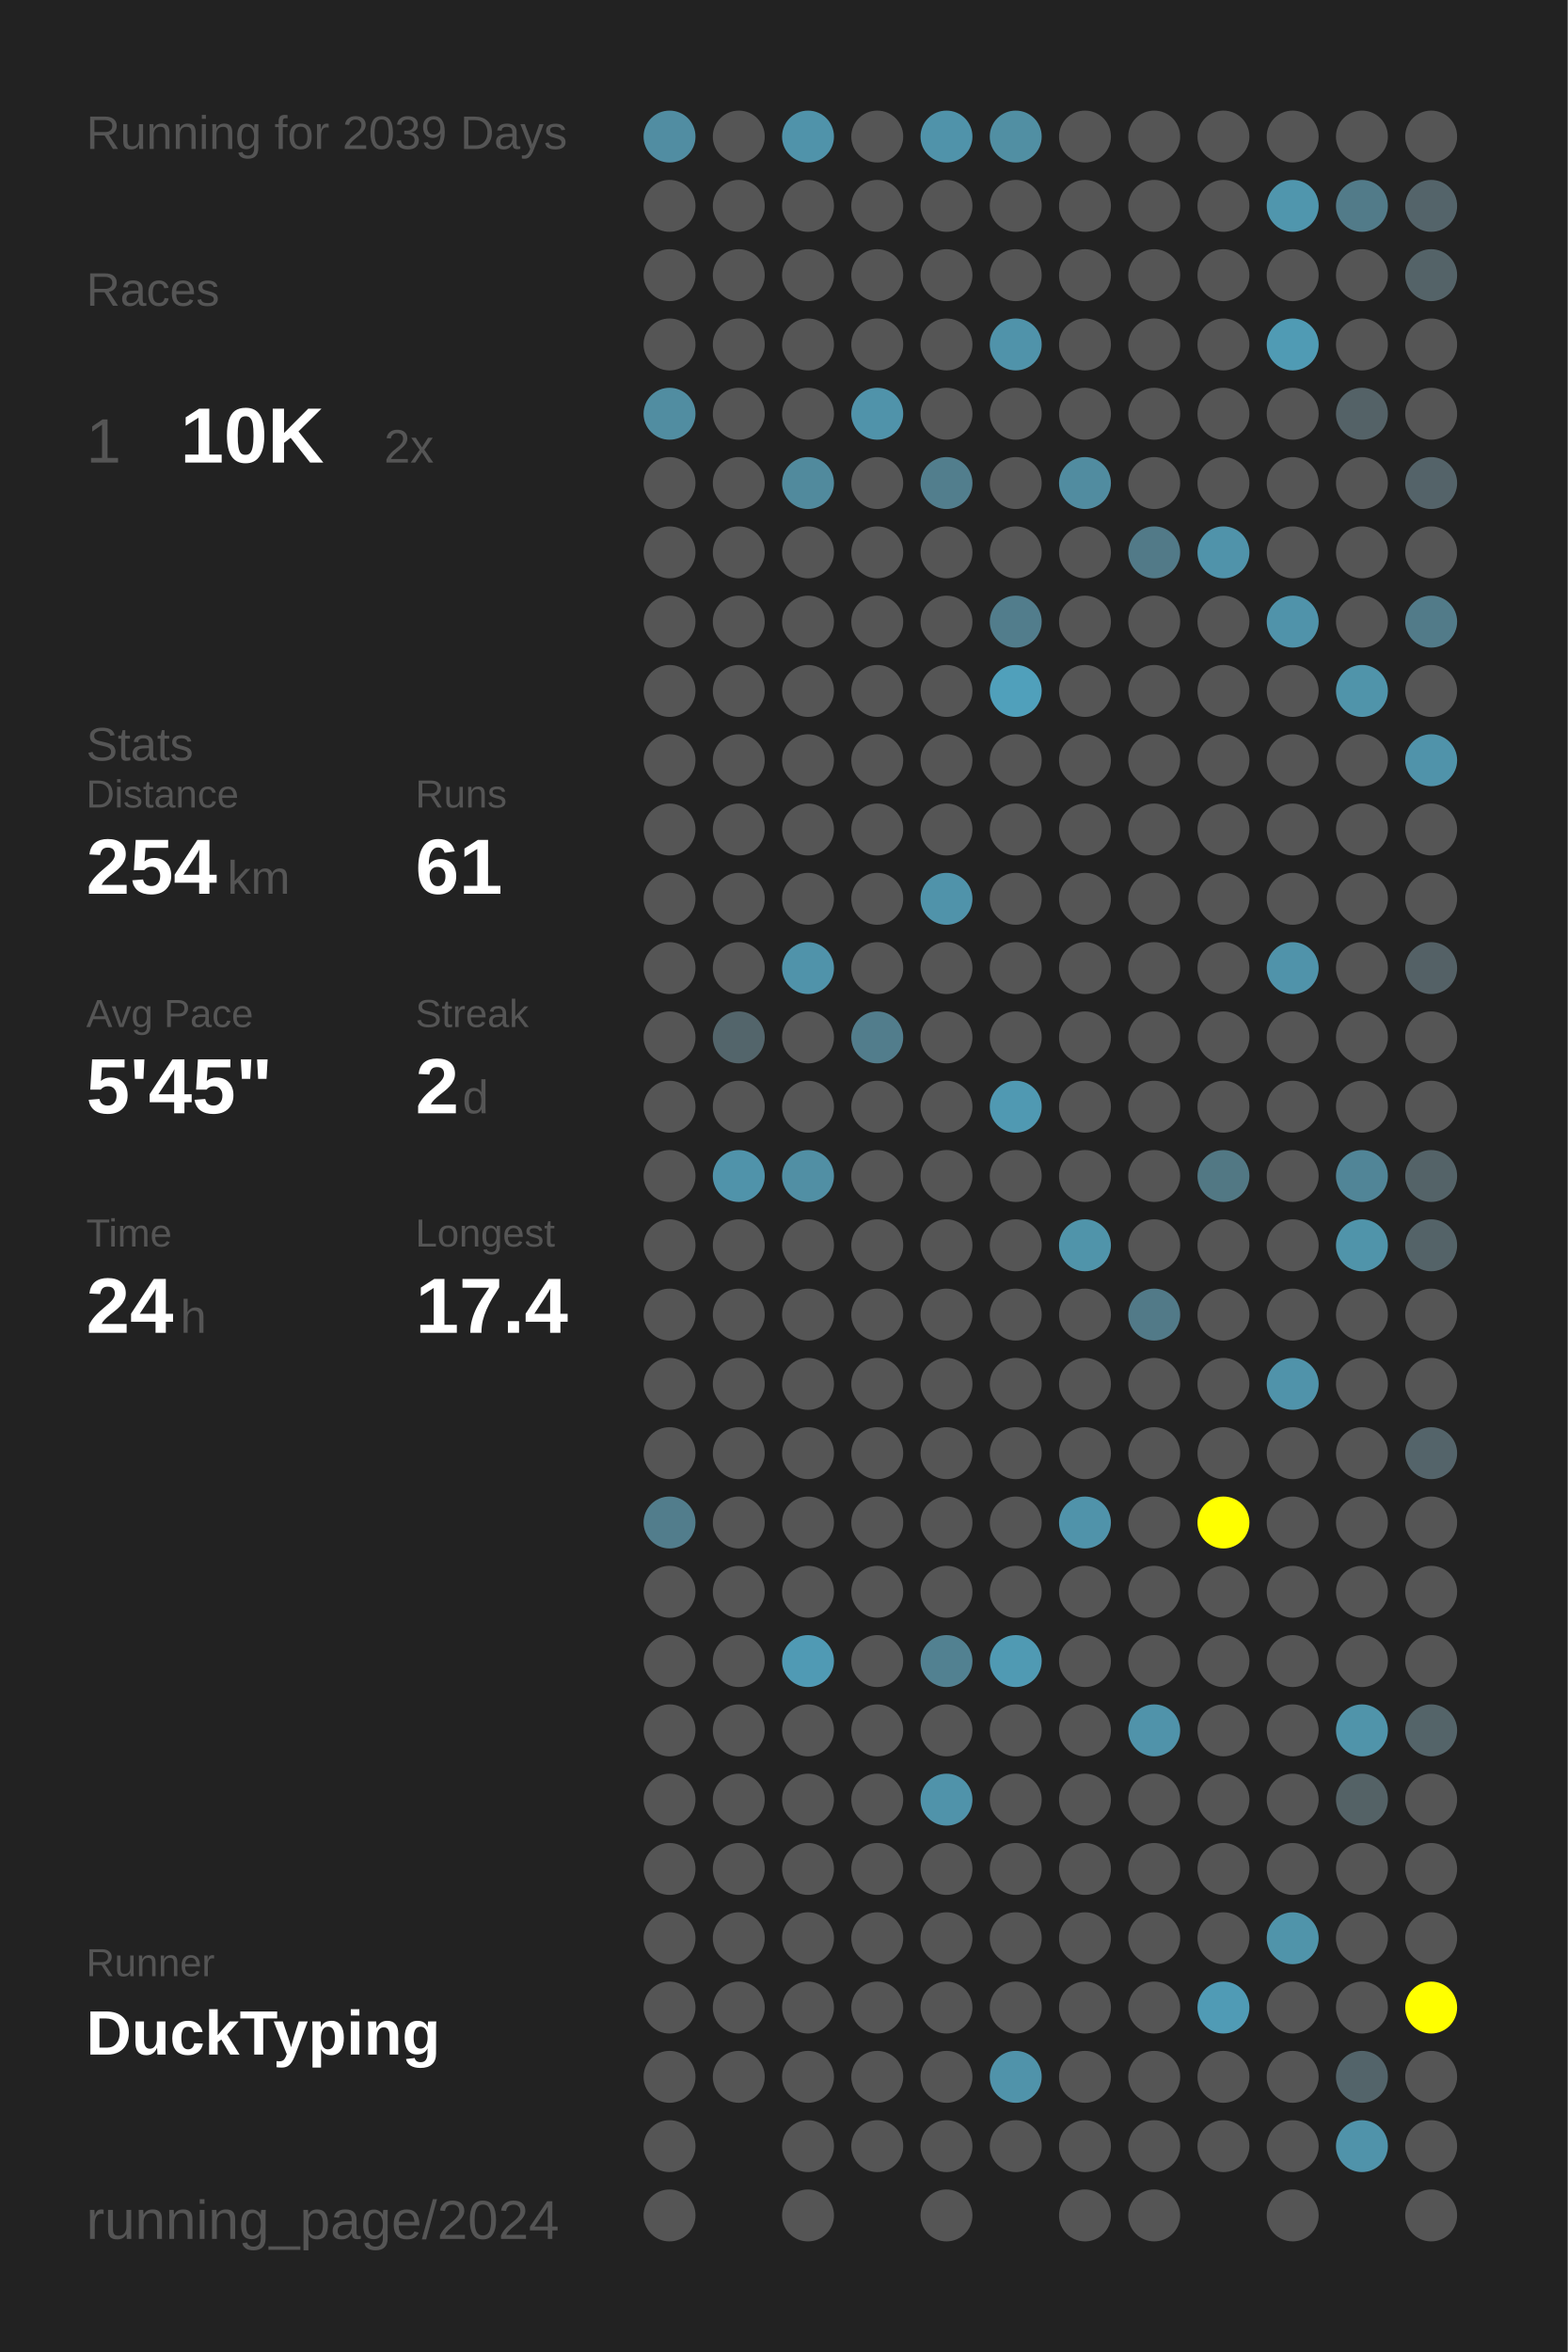
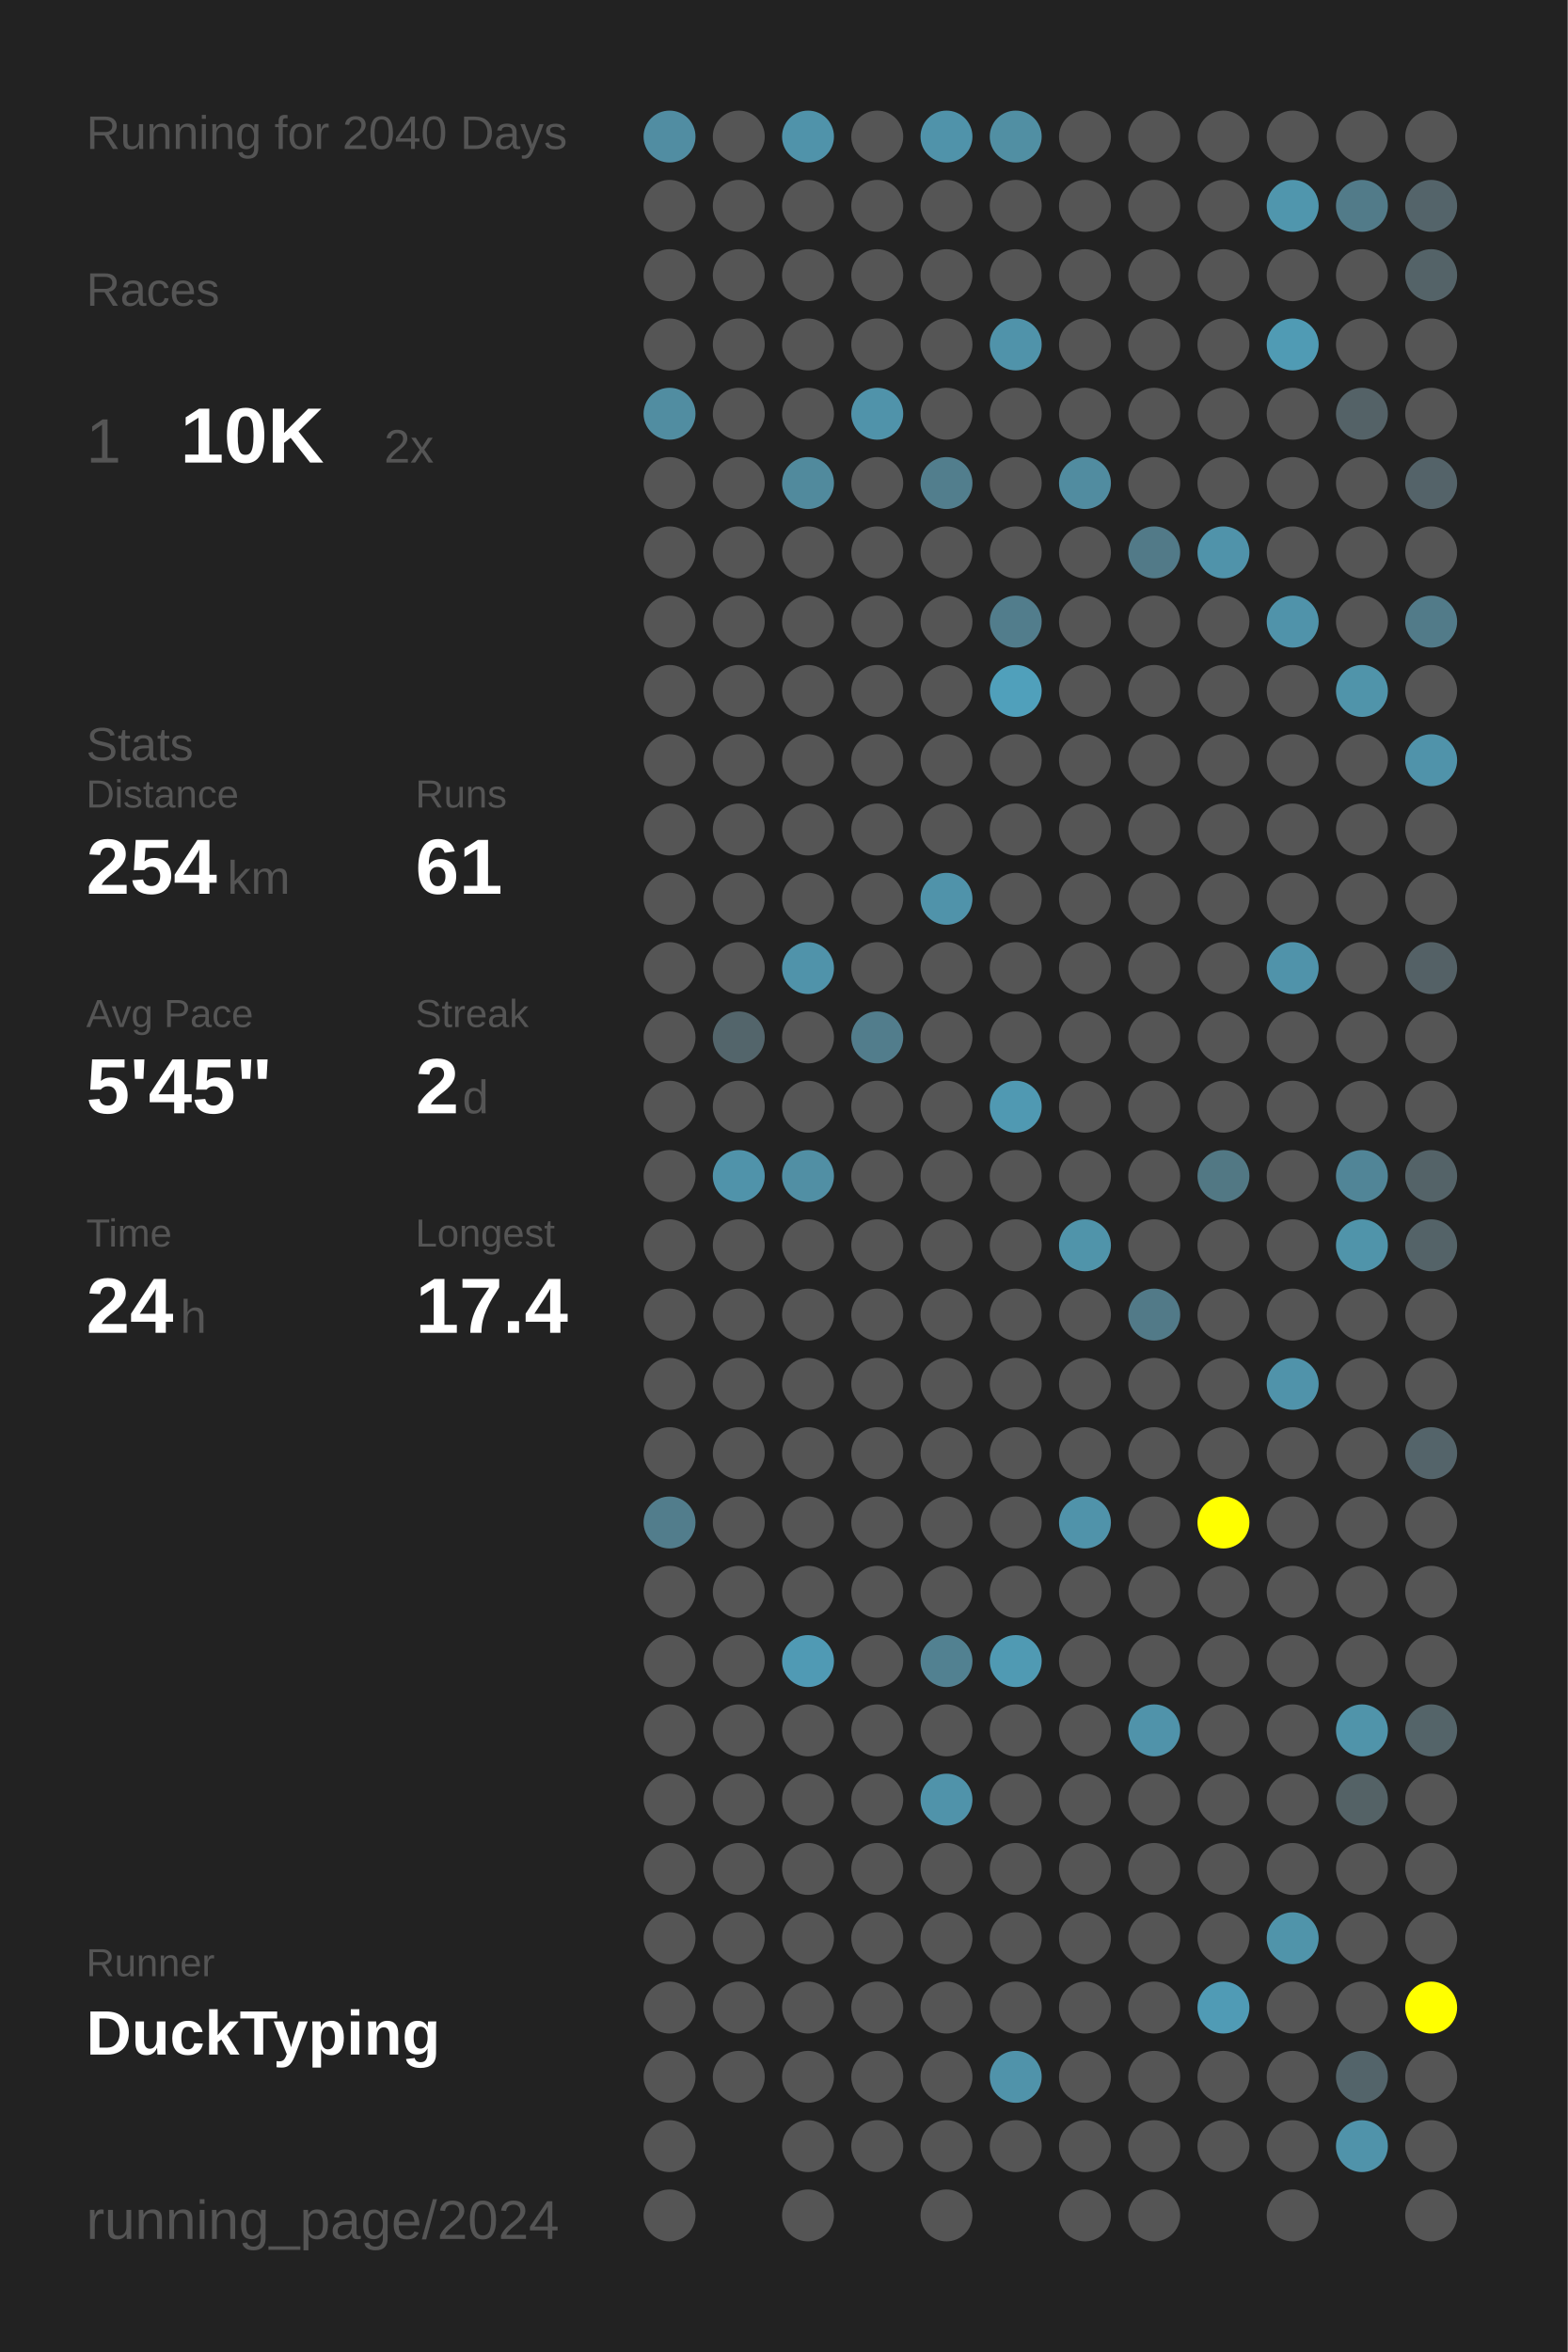
<svg xmlns="http://www.w3.org/2000/svg" baseProfile="full" height="300mm" version="1.1" viewBox="0,0,200,300" width="200mm">
  <defs />
  <rect fill="#222222" height="300" width="200" x="0" y="0" />
-   <text fill="#555555" style="font-size:6px; font-family:Arial;" x="11" y="19">Running for 2039 Days</text>
+   <text fill="#555555" style="font-size:6px; font-family:Arial;" x="11" y="19">Running for 2040 Days</text>
  <text fill="#555555" style="font-size:6px; font-family:Arial;" x="11" y="39">Races</text>
  <text fill="#555555" style="font-size:8px; font-family:Arial;" x="11" y="59">1</text>
  <text fill="#FFFFFF" style="font-size:10px; font-family:Arial; font-weight:bold;" x="23" y="59">10K</text>
  <text fill="#555555" style="font-size:6px; font-family:Arial;" x="49" y="59">2x</text>
  <text fill="#555555" style="font-size:6px; font-family:Arial;" x="11" y="97">Stats</text>
  <text fill="#555555" style="font-size:5px; font-family:Arial;" x="11" y="103">Distance</text>
  <text fill="#FFFFFF" style="font-size:10px; font-family:Arial; font-weight:bold;" x="11" y="114">254</text>
  <text fill="#555555" style="font-size:6px; font-family:Arial;" x="29" y="114">km</text>
  <text fill="#555555" style="font-size:5px; font-family:Arial;" x="53" y="103">Runs</text>
  <text fill="#FFFFFF" style="font-size:10px; font-family:Arial; font-weight:bold;" x="53" y="114">61</text>
  <text fill="#555555" style="font-size:5px; font-family:Arial;" x="11" y="131">Avg Pace</text>
  <text fill="#FFFFFF" style="font-size:10px; font-family:Arial; font-weight:bold;" x="11" y="142">5'45"</text>
  <text fill="#555555" style="font-size:5px; font-family:Arial;" x="53" y="131">Streak</text>
  <text fill="#FFFFFF" style="font-size:10px; font-family:Arial; font-weight:bold;" x="53" y="142">2</text>
  <text fill="#555555" style="font-size:6px; font-family:Arial;" x="59" y="142">d</text>
  <text fill="#555555" style="font-size:5px; font-family:Arial;" x="11" y="159">Time</text>
  <text fill="#FFFFFF" style="font-size:10px; font-family:Arial; font-weight:bold;" x="11" y="170">24</text>
  <text fill="#555555" style="font-size:6px; font-family:Arial;" x="23" y="170">h</text>
  <text fill="#555555" style="font-size:5px; font-family:Arial;" x="53" y="159">Longest</text>
  <text fill="#FFFFFF" style="font-size:10px; font-family:Arial; font-weight:bold;" x="53" y="170">17.4</text>
  <text fill="#555555" style="font-size:5px; font-family:Arial;" x="11" y="252.065">Runner</text>
  <text fill="#FFFFFF" style="font-size:8px; font-family:Arial; font-weight:bold;" x="11" y="262.065">DuckTyping</text>
  <text fill="#555555" style="font-size:7px; font-family:Arial;" x="11" y="285.581">running_page/2024</text>
  <circle cx="85.417" cy="17.419" fill="#518da2" r="3.312" />
  <circle cx="85.417" cy="26.258" fill="#555555" r="3.312" />
  <circle cx="85.417" cy="35.097" fill="#555555" r="3.312" />
  <circle cx="85.417" cy="43.935" fill="#555555" r="3.312" />
  <circle cx="85.417" cy="52.774" fill="#518da1" r="3.312" />
  <circle cx="85.417" cy="61.613" fill="#555555" r="3.312" />
  <circle cx="85.417" cy="70.452" fill="#555555" r="3.312" />
  <circle cx="85.417" cy="79.29" fill="#555555" r="3.312" />
  <circle cx="85.417" cy="88.129" fill="#555555" r="3.312" />
  <circle cx="85.417" cy="96.968" fill="#555555" r="3.312" />
  <circle cx="85.417" cy="105.806" fill="#555555" r="3.312" />
  <circle cx="85.417" cy="114.645" fill="#555555" r="3.312" />
  <circle cx="85.417" cy="123.484" fill="#555555" r="3.312" />
  <circle cx="85.417" cy="132.323" fill="#555555" r="3.312" />
  <circle cx="85.417" cy="141.161" fill="#555555" r="3.312" />
  <circle cx="85.417" cy="150" fill="#555555" r="3.312" />
  <circle cx="85.417" cy="158.839" fill="#555555" r="3.312" />
  <circle cx="85.417" cy="167.677" fill="#555555" r="3.312" />
  <circle cx="85.417" cy="176.516" fill="#555555" r="3.312" />
  <circle cx="85.417" cy="185.355" fill="#555555" r="3.312" />
  <circle cx="85.417" cy="194.194" fill="#527d8c" r="3.312" />
  <circle cx="85.417" cy="203.032" fill="#555555" r="3.312" />
  <circle cx="85.417" cy="211.871" fill="#555555" r="3.312" />
  <circle cx="85.417" cy="220.71" fill="#555555" r="3.312" />
  <circle cx="85.417" cy="229.548" fill="#555555" r="3.312" />
  <circle cx="85.417" cy="238.387" fill="#555555" r="3.312" />
  <circle cx="85.417" cy="247.226" fill="#555555" r="3.312" />
  <circle cx="85.417" cy="256.065" fill="#555555" r="3.312" />
  <circle cx="85.417" cy="264.903" fill="#555555" r="3.312" />
  <circle cx="85.417" cy="273.742" fill="#555555" r="3.312" />
  <circle cx="85.417" cy="282.581" fill="#555555" r="3.312" />
  <circle cx="94.25" cy="17.419" fill="#555555" r="3.312" />
  <circle cx="94.25" cy="26.258" fill="#555555" r="3.312" />
  <circle cx="94.25" cy="35.097" fill="#555555" r="3.312" />
  <circle cx="94.25" cy="43.935" fill="#555555" r="3.312" />
  <circle cx="94.25" cy="52.774" fill="#555555" r="3.312" />
  <circle cx="94.25" cy="61.613" fill="#555555" r="3.312" />
  <circle cx="94.25" cy="70.452" fill="#555555" r="3.312" />
  <circle cx="94.25" cy="79.29" fill="#555555" r="3.312" />
  <circle cx="94.25" cy="88.129" fill="#555555" r="3.312" />
  <circle cx="94.25" cy="96.968" fill="#555555" r="3.312" />
  <circle cx="94.25" cy="105.806" fill="#555555" r="3.312" />
  <circle cx="94.25" cy="114.645" fill="#555555" r="3.312" />
  <circle cx="94.25" cy="123.484" fill="#555555" r="3.312" />
  <circle cx="94.25" cy="132.323" fill="#53656b" r="3.312" />
  <circle cx="94.25" cy="141.161" fill="#555555" r="3.312" />
  <circle cx="94.25" cy="150" fill="#5093aa" r="3.312" />
  <circle cx="94.25" cy="158.839" fill="#555555" r="3.312" />
  <circle cx="94.25" cy="167.677" fill="#555555" r="3.312" />
  <circle cx="94.25" cy="176.516" fill="#555555" r="3.312" />
  <circle cx="94.25" cy="185.355" fill="#555555" r="3.312" />
  <circle cx="94.25" cy="194.194" fill="#555555" r="3.312" />
  <circle cx="94.25" cy="203.032" fill="#555555" r="3.312" />
  <circle cx="94.25" cy="211.871" fill="#555555" r="3.312" />
  <circle cx="94.25" cy="220.71" fill="#555555" r="3.312" />
  <circle cx="94.25" cy="229.548" fill="#555555" r="3.312" />
  <circle cx="94.25" cy="238.387" fill="#555555" r="3.312" />
  <circle cx="94.25" cy="247.226" fill="#555555" r="3.312" />
  <circle cx="94.25" cy="256.065" fill="#555555" r="3.312" />
  <circle cx="94.25" cy="264.903" fill="#555555" r="3.312" />
  <circle cx="103.083" cy="17.419" fill="#5093aa" r="3.312" />
  <circle cx="103.083" cy="26.258" fill="#555555" r="3.312" />
  <circle cx="103.083" cy="35.097" fill="#555555" r="3.312" />
  <circle cx="103.083" cy="43.935" fill="#555555" r="3.312" />
  <circle cx="103.083" cy="52.774" fill="#555555" r="3.312" />
  <circle cx="103.083" cy="61.613" fill="#518a9d" r="3.312" />
  <circle cx="103.083" cy="70.452" fill="#555555" r="3.312" />
  <circle cx="103.083" cy="79.29" fill="#555555" r="3.312" />
  <circle cx="103.083" cy="88.129" fill="#555555" r="3.312" />
  <circle cx="103.083" cy="96.968" fill="#555555" r="3.312" />
  <circle cx="103.083" cy="105.806" fill="#555555" r="3.312" />
  <circle cx="103.083" cy="114.645" fill="#555555" r="3.312" />
  <circle cx="103.083" cy="123.484" fill="#5093aa" r="3.312" />
  <circle cx="103.083" cy="132.323" fill="#555555" r="3.312" />
  <circle cx="103.083" cy="141.161" fill="#555555" r="3.312" />
  <circle cx="103.083" cy="150" fill="#518fa4" r="3.312" />
  <circle cx="103.083" cy="158.839" fill="#555555" r="3.312" />
  <circle cx="103.083" cy="167.677" fill="#555555" r="3.312" />
  <circle cx="103.083" cy="176.516" fill="#555555" r="3.312" />
  <circle cx="103.083" cy="185.355" fill="#555555" r="3.312" />
  <circle cx="103.083" cy="194.194" fill="#555555" r="3.312" />
  <circle cx="103.083" cy="203.032" fill="#555555" r="3.312" />
  <circle cx="103.083" cy="211.871" fill="#509ab4" r="3.312" />
  <circle cx="103.083" cy="220.71" fill="#555555" r="3.312" />
  <circle cx="103.083" cy="229.548" fill="#555555" r="3.312" />
  <circle cx="103.083" cy="238.387" fill="#555555" r="3.312" />
  <circle cx="103.083" cy="247.226" fill="#555555" r="3.312" />
  <circle cx="103.083" cy="256.065" fill="#555555" r="3.312" />
  <circle cx="103.083" cy="264.903" fill="#555555" r="3.312" />
  <circle cx="103.083" cy="273.742" fill="#555555" r="3.312" />
  <circle cx="103.083" cy="282.581" fill="#555555" r="3.312" />
  <circle cx="111.917" cy="17.419" fill="#555555" r="3.312" />
  <circle cx="111.917" cy="26.258" fill="#555555" r="3.312" />
  <circle cx="111.917" cy="35.097" fill="#555555" r="3.312" />
  <circle cx="111.917" cy="43.935" fill="#555555" r="3.312" />
  <circle cx="111.917" cy="52.774" fill="#5093aa" r="3.312" />
  <circle cx="111.917" cy="61.613" fill="#555555" r="3.312" />
  <circle cx="111.917" cy="70.452" fill="#555555" r="3.312" />
  <circle cx="111.917" cy="79.29" fill="#555555" r="3.312" />
  <circle cx="111.917" cy="88.129" fill="#555555" r="3.312" />
  <circle cx="111.917" cy="96.968" fill="#555555" r="3.312" />
  <circle cx="111.917" cy="105.806" fill="#555555" r="3.312" />
  <circle cx="111.917" cy="114.645" fill="#555555" r="3.312" />
  <circle cx="111.917" cy="123.484" fill="#555555" r="3.312" />
  <circle cx="111.917" cy="132.323" fill="#527d8c" r="3.312" />
  <circle cx="111.917" cy="141.161" fill="#555555" r="3.312" />
  <circle cx="111.917" cy="150" fill="#555555" r="3.312" />
  <circle cx="111.917" cy="158.839" fill="#555555" r="3.312" />
  <circle cx="111.917" cy="167.677" fill="#555555" r="3.312" />
  <circle cx="111.917" cy="176.516" fill="#555555" r="3.312" />
  <circle cx="111.917" cy="185.355" fill="#555555" r="3.312" />
  <circle cx="111.917" cy="194.194" fill="#555555" r="3.312" />
  <circle cx="111.917" cy="203.032" fill="#555555" r="3.312" />
  <circle cx="111.917" cy="211.871" fill="#555555" r="3.312" />
  <circle cx="111.917" cy="220.71" fill="#555555" r="3.312" />
  <circle cx="111.917" cy="229.548" fill="#555555" r="3.312" />
  <circle cx="111.917" cy="238.387" fill="#555555" r="3.312" />
  <circle cx="111.917" cy="247.226" fill="#555555" r="3.312" />
  <circle cx="111.917" cy="256.065" fill="#555555" r="3.312" />
  <circle cx="111.917" cy="264.903" fill="#555555" r="3.312" />
  <circle cx="111.917" cy="273.742" fill="#555555" r="3.312" />
  <circle cx="120.75" cy="17.419" fill="#5093aa" r="3.312" />
  <circle cx="120.75" cy="26.258" fill="#555555" r="3.312" />
  <circle cx="120.75" cy="35.097" fill="#555555" r="3.312" />
  <circle cx="120.75" cy="43.935" fill="#555555" r="3.312" />
  <circle cx="120.75" cy="52.774" fill="#555555" r="3.312" />
  <circle cx="120.75" cy="61.613" fill="#527e8d" r="3.312" />
  <circle cx="120.75" cy="70.452" fill="#555555" r="3.312" />
  <circle cx="120.75" cy="79.29" fill="#555555" r="3.312" />
  <circle cx="120.75" cy="88.129" fill="#555555" r="3.312" />
  <circle cx="120.75" cy="96.968" fill="#555555" r="3.312" />
  <circle cx="120.75" cy="105.806" fill="#555555" r="3.312" />
  <circle cx="120.75" cy="114.645" fill="#5093aa" r="3.312" />
  <circle cx="120.75" cy="123.484" fill="#555555" r="3.312" />
  <circle cx="120.75" cy="132.323" fill="#555555" r="3.312" />
  <circle cx="120.75" cy="141.161" fill="#555555" r="3.312" />
  <circle cx="120.75" cy="150" fill="#555555" r="3.312" />
  <circle cx="120.75" cy="158.839" fill="#555555" r="3.312" />
  <circle cx="120.75" cy="167.677" fill="#555555" r="3.312" />
  <circle cx="120.75" cy="176.516" fill="#555555" r="3.312" />
  <circle cx="120.75" cy="185.355" fill="#555555" r="3.312" />
  <circle cx="120.75" cy="194.194" fill="#555555" r="3.312" />
  <circle cx="120.75" cy="203.032" fill="#555555" r="3.312" />
  <circle cx="120.75" cy="211.871" fill="#528191" r="3.312" />
  <circle cx="120.75" cy="220.71" fill="#555555" r="3.312" />
  <circle cx="120.75" cy="229.548" fill="#5093aa" r="3.312" />
  <circle cx="120.75" cy="238.387" fill="#555555" r="3.312" />
  <circle cx="120.75" cy="247.226" fill="#555555" r="3.312" />
  <circle cx="120.75" cy="256.065" fill="#555555" r="3.312" />
  <circle cx="120.75" cy="264.903" fill="#555555" r="3.312" />
  <circle cx="120.75" cy="273.742" fill="#555555" r="3.312" />
  <circle cx="120.75" cy="282.581" fill="#555555" r="3.312" />
  <circle cx="129.583" cy="17.419" fill="#518fa3" r="3.312" />
  <circle cx="129.583" cy="26.258" fill="#555555" r="3.312" />
  <circle cx="129.583" cy="35.097" fill="#555555" r="3.312" />
  <circle cx="129.583" cy="43.935" fill="#5093aa" r="3.312" />
  <circle cx="129.583" cy="52.774" fill="#555555" r="3.312" />
  <circle cx="129.583" cy="61.613" fill="#555555" r="3.312" />
  <circle cx="129.583" cy="70.452" fill="#555555" r="3.312" />
  <circle cx="129.583" cy="79.29" fill="#527d8c" r="3.312" />
  <circle cx="129.583" cy="88.129" fill="#50a0bb" r="3.312" />
  <circle cx="129.583" cy="96.968" fill="#555555" r="3.312" />
  <circle cx="129.583" cy="105.806" fill="#555555" r="3.312" />
  <circle cx="129.583" cy="114.645" fill="#555555" r="3.312" />
  <circle cx="129.583" cy="123.484" fill="#555555" r="3.312" />
  <circle cx="129.583" cy="132.323" fill="#555555" r="3.312" />
  <circle cx="129.583" cy="141.161" fill="#5099b2" r="3.312" />
  <circle cx="129.583" cy="150" fill="#555555" r="3.312" />
  <circle cx="129.583" cy="158.839" fill="#555555" r="3.312" />
  <circle cx="129.583" cy="167.677" fill="#555555" r="3.312" />
  <circle cx="129.583" cy="176.516" fill="#555555" r="3.312" />
  <circle cx="129.583" cy="185.355" fill="#555555" r="3.312" />
  <circle cx="129.583" cy="194.194" fill="#555555" r="3.312" />
  <circle cx="129.583" cy="203.032" fill="#555555" r="3.312" />
  <circle cx="129.583" cy="211.871" fill="#509ab3" r="3.312" />
  <circle cx="129.583" cy="220.71" fill="#555555" r="3.312" />
  <circle cx="129.583" cy="229.548" fill="#555555" r="3.312" />
  <circle cx="129.583" cy="238.387" fill="#555555" r="3.312" />
  <circle cx="129.583" cy="247.226" fill="#555555" r="3.312" />
  <circle cx="129.583" cy="256.065" fill="#555555" r="3.312" />
  <circle cx="129.583" cy="264.903" fill="#5093aa" r="3.312" />
  <circle cx="129.583" cy="273.742" fill="#555555" r="3.312" />
  <circle cx="138.417" cy="17.419" fill="#555555" r="3.312" />
  <circle cx="138.417" cy="26.258" fill="#555555" r="3.312" />
  <circle cx="138.417" cy="35.097" fill="#555555" r="3.312" />
  <circle cx="138.417" cy="43.935" fill="#555555" r="3.312" />
  <circle cx="138.417" cy="52.774" fill="#555555" r="3.312" />
  <circle cx="138.417" cy="61.613" fill="#518ca0" r="3.312" />
  <circle cx="138.417" cy="70.452" fill="#555555" r="3.312" />
  <circle cx="138.417" cy="79.29" fill="#555555" r="3.312" />
  <circle cx="138.417" cy="88.129" fill="#555555" r="3.312" />
  <circle cx="138.417" cy="96.968" fill="#555555" r="3.312" />
  <circle cx="138.417" cy="105.806" fill="#555555" r="3.312" />
  <circle cx="138.417" cy="114.645" fill="#555555" r="3.312" />
  <circle cx="138.417" cy="123.484" fill="#555555" r="3.312" />
  <circle cx="138.417" cy="132.323" fill="#555555" r="3.312" />
  <circle cx="138.417" cy="141.161" fill="#555555" r="3.312" />
  <circle cx="138.417" cy="150" fill="#555555" r="3.312" />
  <circle cx="138.417" cy="158.839" fill="#5094aa" r="3.312" />
  <circle cx="138.417" cy="167.677" fill="#555555" r="3.312" />
  <circle cx="138.417" cy="176.516" fill="#555555" r="3.312" />
  <circle cx="138.417" cy="185.355" fill="#555555" r="3.312" />
  <circle cx="138.417" cy="194.194" fill="#5093aa" r="3.312" />
  <circle cx="138.417" cy="203.032" fill="#555555" r="3.312" />
  <circle cx="138.417" cy="211.871" fill="#555555" r="3.312" />
  <circle cx="138.417" cy="220.71" fill="#555555" r="3.312" />
  <circle cx="138.417" cy="229.548" fill="#555555" r="3.312" />
  <circle cx="138.417" cy="238.387" fill="#555555" r="3.312" />
  <circle cx="138.417" cy="247.226" fill="#555555" r="3.312" />
  <circle cx="138.417" cy="256.065" fill="#555555" r="3.312" />
  <circle cx="138.417" cy="264.903" fill="#555555" r="3.312" />
  <circle cx="138.417" cy="273.742" fill="#555555" r="3.312" />
  <circle cx="138.417" cy="282.581" fill="#555555" r="3.312" />
  <circle cx="147.25" cy="17.419" fill="#555555" r="3.312" />
  <circle cx="147.25" cy="26.258" fill="#555555" r="3.312" />
  <circle cx="147.25" cy="35.097" fill="#555555" r="3.312" />
  <circle cx="147.25" cy="43.935" fill="#555555" r="3.312" />
  <circle cx="147.25" cy="52.774" fill="#555555" r="3.312" />
  <circle cx="147.25" cy="61.613" fill="#555555" r="3.312" />
  <circle cx="147.25" cy="70.452" fill="#527a88" r="3.312" />
  <circle cx="147.25" cy="79.29" fill="#555555" r="3.312" />
  <circle cx="147.25" cy="88.129" fill="#555555" r="3.312" />
  <circle cx="147.25" cy="96.968" fill="#555555" r="3.312" />
  <circle cx="147.25" cy="105.806" fill="#555555" r="3.312" />
  <circle cx="147.25" cy="114.645" fill="#555555" r="3.312" />
  <circle cx="147.25" cy="123.484" fill="#555555" r="3.312" />
  <circle cx="147.25" cy="132.323" fill="#555555" r="3.312" />
  <circle cx="147.25" cy="141.161" fill="#555555" r="3.312" />
  <circle cx="147.25" cy="150" fill="#555555" r="3.312" />
  <circle cx="147.25" cy="158.839" fill="#555555" r="3.312" />
  <circle cx="147.25" cy="167.677" fill="#527a88" r="3.312" />
  <circle cx="147.25" cy="176.516" fill="#555555" r="3.312" />
  <circle cx="147.25" cy="185.355" fill="#555555" r="3.312" />
  <circle cx="147.25" cy="194.194" fill="#555555" r="3.312" />
  <circle cx="147.25" cy="203.032" fill="#555555" r="3.312" />
  <circle cx="147.25" cy="211.871" fill="#555555" r="3.312" />
  <circle cx="147.25" cy="220.71" fill="#5093aa" r="3.312" />
  <circle cx="147.25" cy="229.548" fill="#555555" r="3.312" />
  <circle cx="147.25" cy="238.387" fill="#555555" r="3.312" />
  <circle cx="147.25" cy="247.226" fill="#555555" r="3.312" />
  <circle cx="147.25" cy="256.065" fill="#555555" r="3.312" />
  <circle cx="147.25" cy="264.903" fill="#555555" r="3.312" />
  <circle cx="147.25" cy="273.742" fill="#555555" r="3.312" />
  <circle cx="147.25" cy="282.581" fill="#555555" r="3.312" />
  <circle cx="156.083" cy="17.419" fill="#555555" r="3.312" />
  <circle cx="156.083" cy="26.258" fill="#555555" r="3.312" />
  <circle cx="156.083" cy="35.097" fill="#555555" r="3.312" />
  <circle cx="156.083" cy="43.935" fill="#555555" r="3.312" />
  <circle cx="156.083" cy="52.774" fill="#555555" r="3.312" />
  <circle cx="156.083" cy="61.613" fill="#555555" r="3.312" />
  <circle cx="156.083" cy="70.452" fill="#5093aa" r="3.312" />
  <circle cx="156.083" cy="79.29" fill="#555555" r="3.312" />
  <circle cx="156.083" cy="88.129" fill="#555555" r="3.312" />
  <circle cx="156.083" cy="96.968" fill="#555555" r="3.312" />
  <circle cx="156.083" cy="105.806" fill="#555555" r="3.312" />
  <circle cx="156.083" cy="114.645" fill="#555555" r="3.312" />
  <circle cx="156.083" cy="123.484" fill="#555555" r="3.312" />
  <circle cx="156.083" cy="132.323" fill="#555555" r="3.312" />
  <circle cx="156.083" cy="141.161" fill="#555555" r="3.312" />
  <circle cx="156.083" cy="150" fill="#527884" r="3.312" />
  <circle cx="156.083" cy="158.839" fill="#555555" r="3.312" />
  <circle cx="156.083" cy="167.677" fill="#555555" r="3.312" />
  <circle cx="156.083" cy="176.516" fill="#555555" r="3.312" />
  <circle cx="156.083" cy="185.355" fill="#555555" r="3.312" />
  <circle cx="156.083" cy="194.194" fill="#FFFF00" r="3.312" />
  <circle cx="156.083" cy="203.032" fill="#555555" r="3.312" />
  <circle cx="156.083" cy="211.871" fill="#555555" r="3.312" />
  <circle cx="156.083" cy="220.71" fill="#555555" r="3.312" />
  <circle cx="156.083" cy="229.548" fill="#555555" r="3.312" />
  <circle cx="156.083" cy="238.387" fill="#555555" r="3.312" />
  <circle cx="156.083" cy="247.226" fill="#555555" r="3.312" />
  <circle cx="156.083" cy="256.065" fill="#509bb5" r="3.312" />
  <circle cx="156.083" cy="264.903" fill="#555555" r="3.312" />
  <circle cx="156.083" cy="273.742" fill="#555555" r="3.312" />
  <circle cx="164.917" cy="17.419" fill="#555555" r="3.312" />
  <circle cx="164.917" cy="26.258" fill="#5096ad" r="3.312" />
  <circle cx="164.917" cy="35.097" fill="#555555" r="3.312" />
  <circle cx="164.917" cy="43.935" fill="#509bb4" r="3.312" />
  <circle cx="164.917" cy="52.774" fill="#555555" r="3.312" />
  <circle cx="164.917" cy="61.613" fill="#555555" r="3.312" />
  <circle cx="164.917" cy="70.452" fill="#555555" r="3.312" />
  <circle cx="164.917" cy="79.29" fill="#5093aa" r="3.312" />
  <circle cx="164.917" cy="88.129" fill="#555555" r="3.312" />
  <circle cx="164.917" cy="96.968" fill="#555555" r="3.312" />
  <circle cx="164.917" cy="105.806" fill="#555555" r="3.312" />
  <circle cx="164.917" cy="114.645" fill="#555555" r="3.312" />
  <circle cx="164.917" cy="123.484" fill="#5093aa" r="3.312" />
  <circle cx="164.917" cy="132.323" fill="#555555" r="3.312" />
  <circle cx="164.917" cy="141.161" fill="#555555" r="3.312" />
  <circle cx="164.917" cy="150" fill="#555555" r="3.312" />
  <circle cx="164.917" cy="158.839" fill="#555555" r="3.312" />
  <circle cx="164.917" cy="167.677" fill="#555555" r="3.312" />
  <circle cx="164.917" cy="176.516" fill="#5093aa" r="3.312" />
  <circle cx="164.917" cy="185.355" fill="#555555" r="3.312" />
  <circle cx="164.917" cy="194.194" fill="#555555" r="3.312" />
  <circle cx="164.917" cy="203.032" fill="#555555" r="3.312" />
  <circle cx="164.917" cy="211.871" fill="#555555" r="3.312" />
  <circle cx="164.917" cy="220.71" fill="#555555" r="3.312" />
  <circle cx="164.917" cy="229.548" fill="#555555" r="3.312" />
  <circle cx="164.917" cy="238.387" fill="#555555" r="3.312" />
  <circle cx="164.917" cy="247.226" fill="#5094aa" r="3.312" />
  <circle cx="164.917" cy="256.065" fill="#555555" r="3.312" />
  <circle cx="164.917" cy="264.903" fill="#555555" r="3.312" />
  <circle cx="164.917" cy="273.742" fill="#555555" r="3.312" />
  <circle cx="164.917" cy="282.581" fill="#555555" r="3.312" />
  <circle cx="173.75" cy="17.419" fill="#555555" r="3.312" />
  <circle cx="173.75" cy="26.258" fill="#527b89" r="3.312" />
  <circle cx="173.75" cy="35.097" fill="#555555" r="3.312" />
  <circle cx="173.75" cy="43.935" fill="#555555" r="3.312" />
  <circle cx="173.75" cy="52.774" fill="#546267" r="3.312" />
  <circle cx="173.75" cy="61.613" fill="#555555" r="3.312" />
  <circle cx="173.75" cy="70.452" fill="#555555" r="3.312" />
  <circle cx="173.75" cy="79.29" fill="#555555" r="3.312" />
  <circle cx="173.75" cy="88.129" fill="#5094aa" r="3.312" />
  <circle cx="173.75" cy="96.968" fill="#555555" r="3.312" />
  <circle cx="173.75" cy="105.806" fill="#555555" r="3.312" />
  <circle cx="173.75" cy="114.645" fill="#555555" r="3.312" />
  <circle cx="173.75" cy="123.484" fill="#555555" r="3.312" />
  <circle cx="173.75" cy="132.323" fill="#555555" r="3.312" />
  <circle cx="173.75" cy="141.161" fill="#555555" r="3.312" />
  <circle cx="173.75" cy="150" fill="#518597" r="3.312" />
  <circle cx="173.75" cy="158.839" fill="#5094aa" r="3.312" />
  <circle cx="173.75" cy="167.677" fill="#555555" r="3.312" />
  <circle cx="173.75" cy="176.516" fill="#555555" r="3.312" />
  <circle cx="173.75" cy="185.355" fill="#555555" r="3.312" />
  <circle cx="173.75" cy="194.194" fill="#555555" r="3.312" />
  <circle cx="173.75" cy="203.032" fill="#555555" r="3.312" />
  <circle cx="173.75" cy="211.871" fill="#555555" r="3.312" />
  <circle cx="173.75" cy="220.71" fill="#5094aa" r="3.312" />
  <circle cx="173.75" cy="229.548" fill="#546266" r="3.312" />
  <circle cx="173.75" cy="238.387" fill="#555555" r="3.312" />
  <circle cx="173.75" cy="247.226" fill="#555555" r="3.312" />
  <circle cx="173.75" cy="256.065" fill="#555555" r="3.312" />
  <circle cx="173.75" cy="264.903" fill="#53646a" r="3.312" />
  <circle cx="173.75" cy="273.742" fill="#5093aa" r="3.312" />
  <circle cx="182.583" cy="17.419" fill="#555555" r="3.312" />
  <circle cx="182.583" cy="26.258" fill="#54646a" r="3.312" />
  <circle cx="182.583" cy="35.097" fill="#546368" r="3.312" />
  <circle cx="182.583" cy="43.935" fill="#555555" r="3.312" />
  <circle cx="182.583" cy="52.774" fill="#555555" r="3.312" />
  <circle cx="182.583" cy="61.613" fill="#546369" r="3.312" />
  <circle cx="182.583" cy="70.452" fill="#555555" r="3.312" />
  <circle cx="182.583" cy="79.29" fill="#527b89" r="3.312" />
  <circle cx="182.583" cy="88.129" fill="#555555" r="3.312" />
  <circle cx="182.583" cy="96.968" fill="#5093aa" r="3.312" />
  <circle cx="182.583" cy="105.806" fill="#555555" r="3.312" />
  <circle cx="182.583" cy="114.645" fill="#555555" r="3.312" />
  <circle cx="182.583" cy="123.484" fill="#546166" r="3.312" />
  <circle cx="182.583" cy="132.323" fill="#555555" r="3.312" />
  <circle cx="182.583" cy="141.161" fill="#555555" r="3.312" />
  <circle cx="182.583" cy="150" fill="#546368" r="3.312" />
  <circle cx="182.583" cy="158.839" fill="#546368" r="3.312" />
  <circle cx="182.583" cy="167.677" fill="#555555" r="3.312" />
  <circle cx="182.583" cy="176.516" fill="#555555" r="3.312" />
  <circle cx="182.583" cy="185.355" fill="#54646a" r="3.312" />
  <circle cx="182.583" cy="194.194" fill="#555555" r="3.312" />
  <circle cx="182.583" cy="203.032" fill="#555555" r="3.312" />
  <circle cx="182.583" cy="211.871" fill="#555555" r="3.312" />
  <circle cx="182.583" cy="220.71" fill="#546469" r="3.312" />
  <circle cx="182.583" cy="229.548" fill="#555555" r="3.312" />
  <circle cx="182.583" cy="238.387" fill="#555555" r="3.312" />
  <circle cx="182.583" cy="247.226" fill="#555555" r="3.312" />
  <circle cx="182.583" cy="256.065" fill="#FFFF00" r="3.312" />
  <circle cx="182.583" cy="264.903" fill="#555555" r="3.312" />
  <circle cx="182.583" cy="273.742" fill="#555555" r="3.312" />
  <circle cx="182.583" cy="282.581" fill="#555555" r="3.312" />
</svg>
